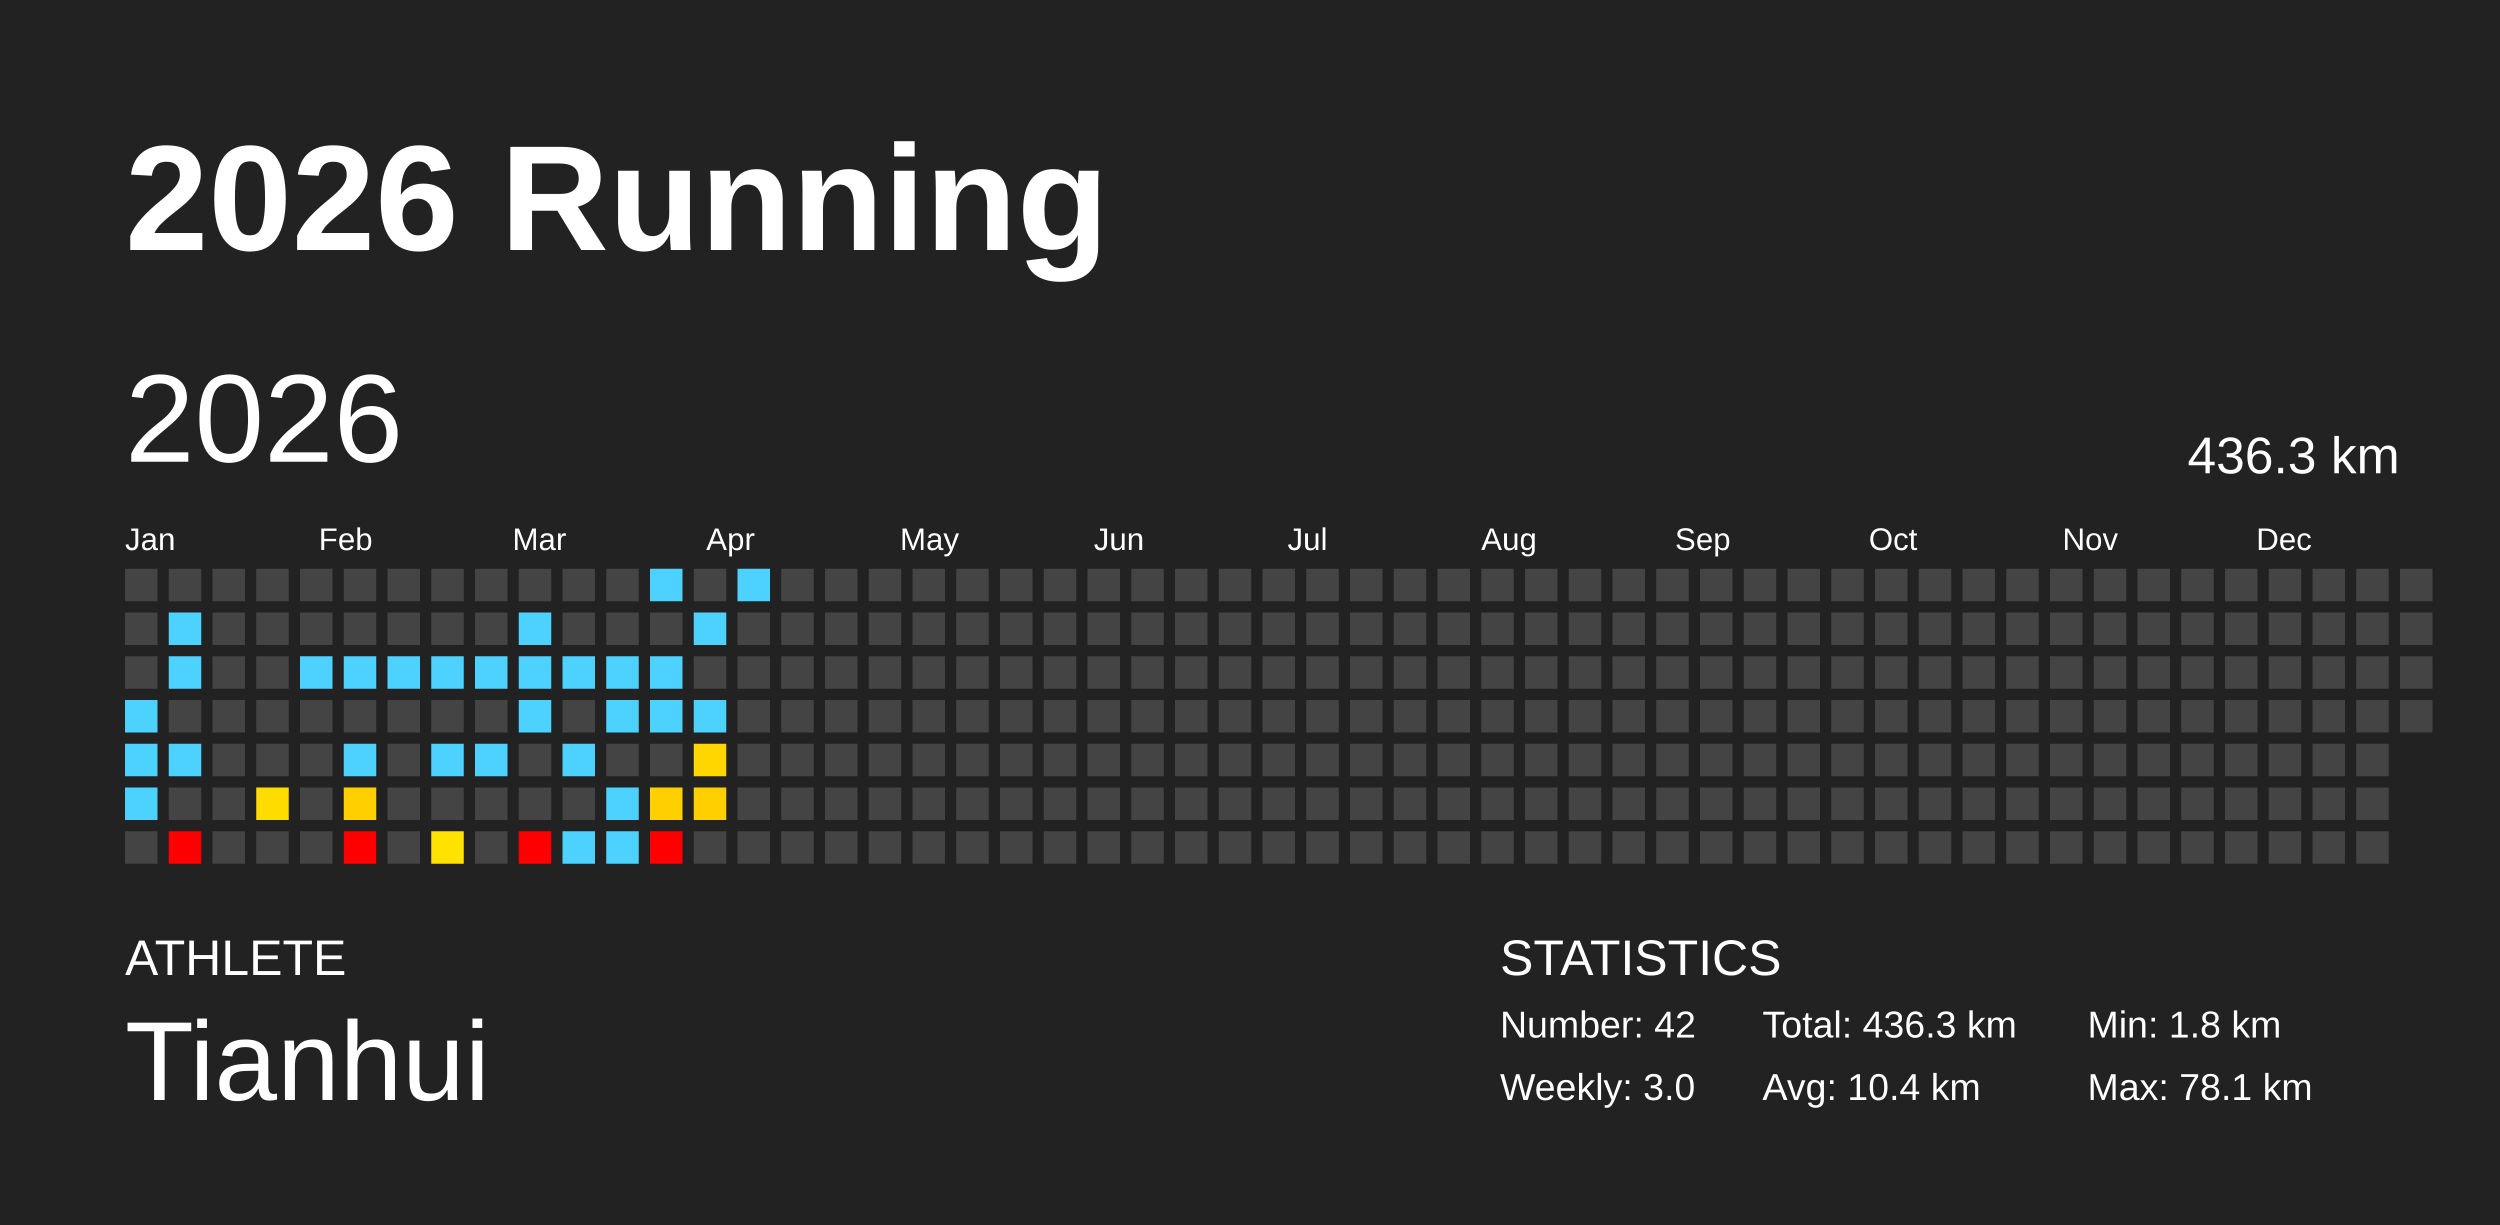
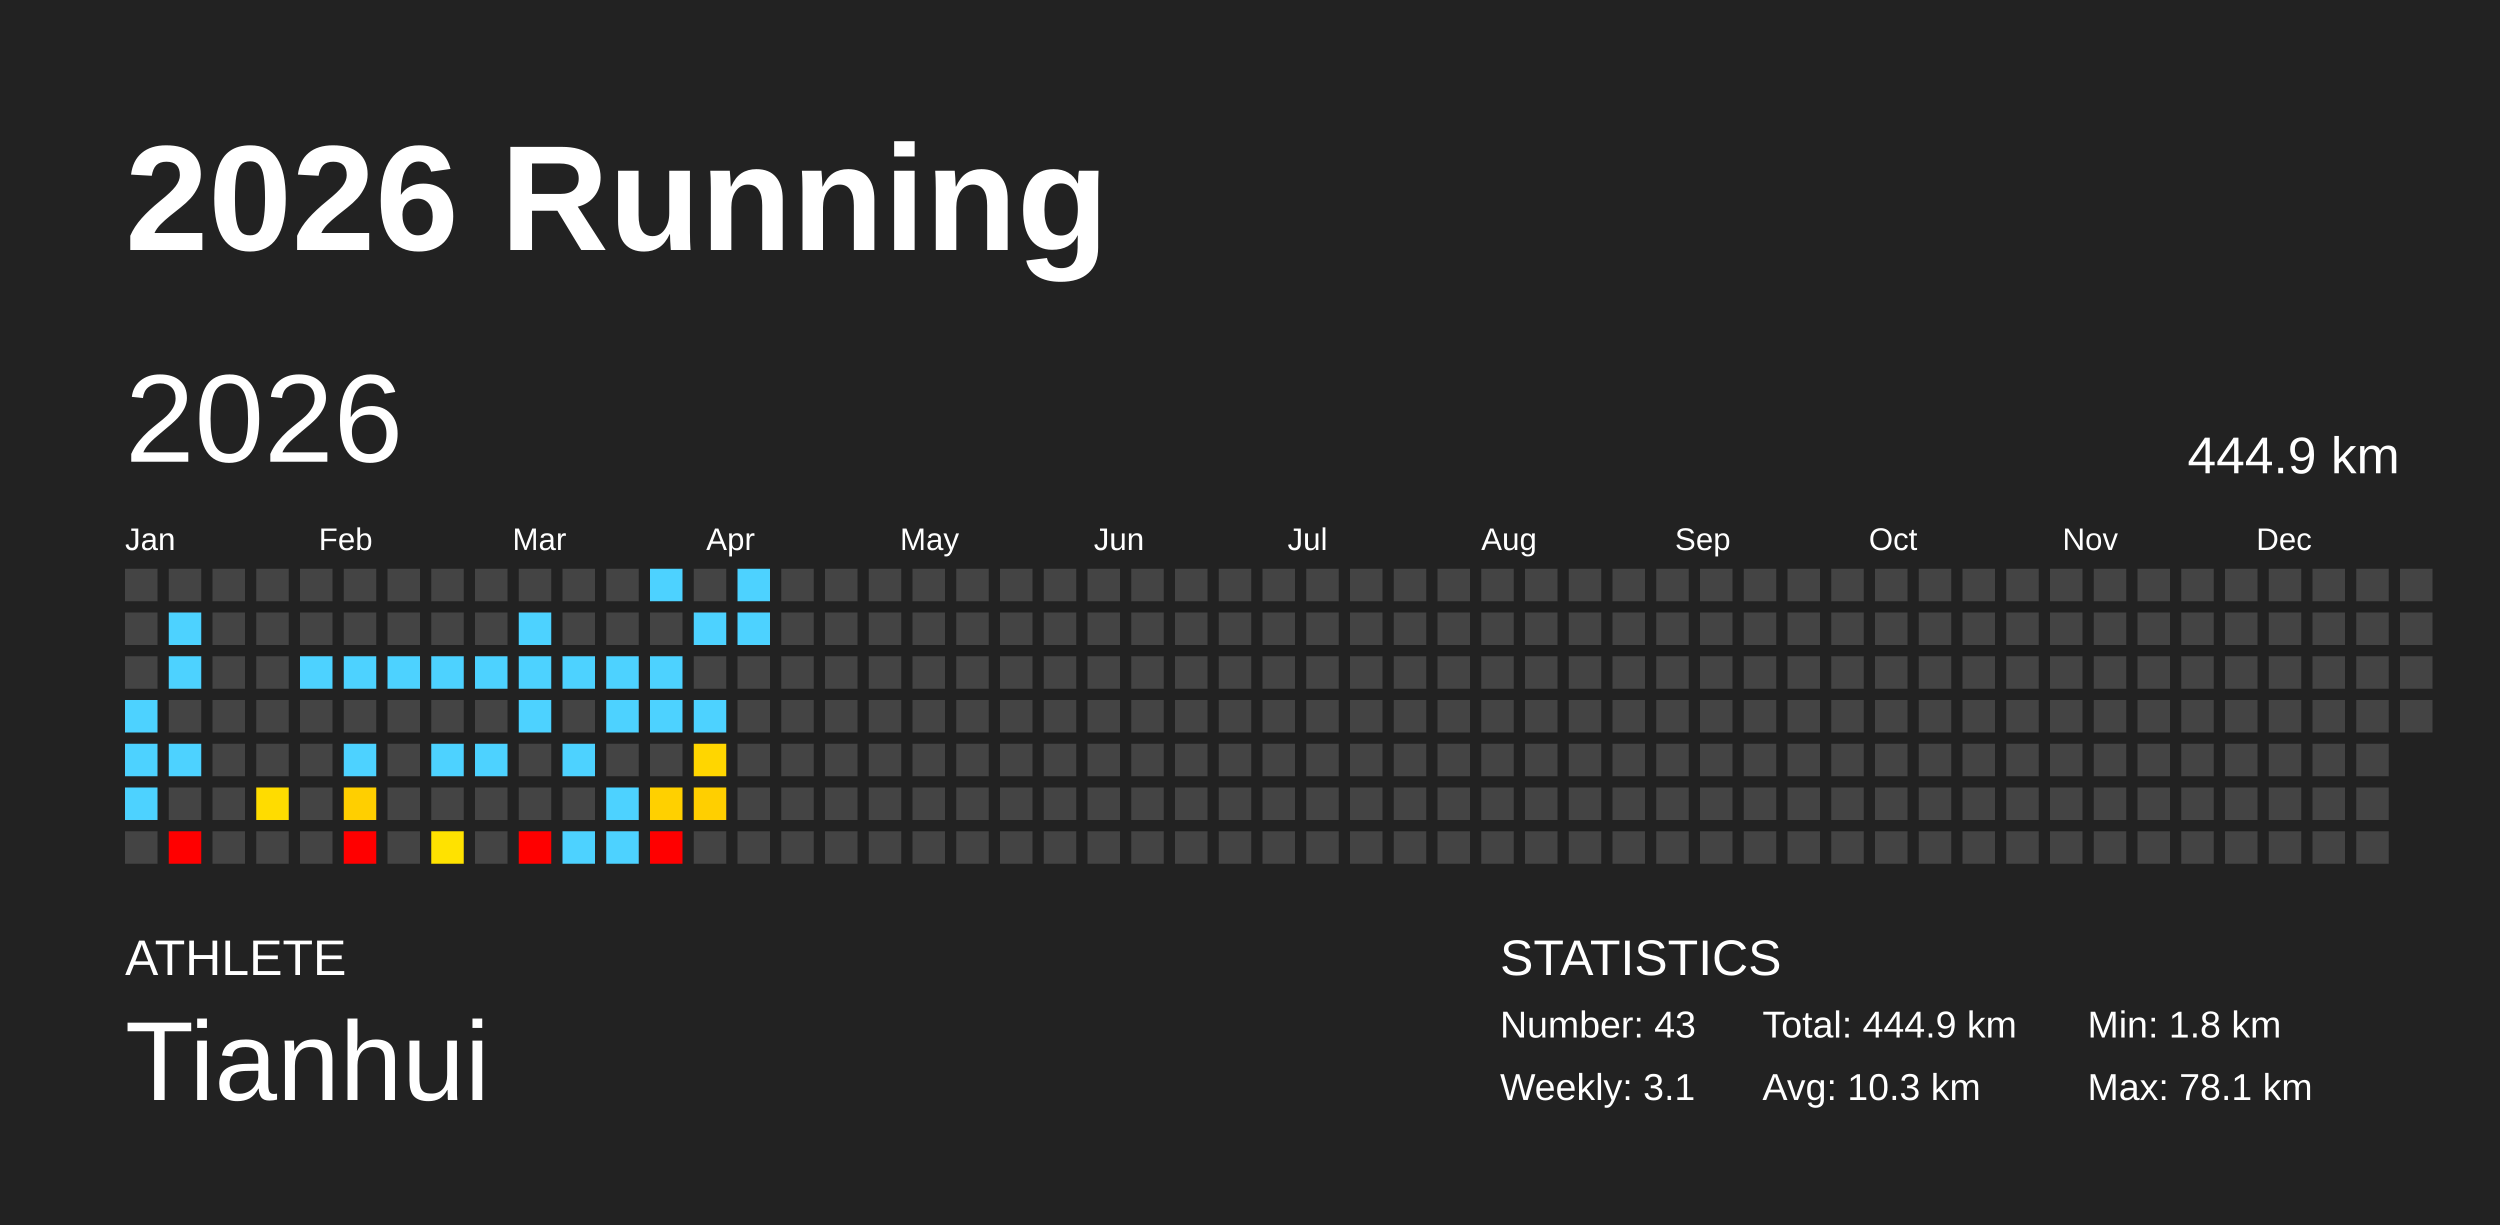
<svg xmlns="http://www.w3.org/2000/svg" baseProfile="full" height="98mm" version="1.1" viewBox="0,0,200,98" width="200mm">
  <defs />
  <rect fill="#222222" height="98" width="200" x="0" y="0" />
  <text fill="#FFFFFF" style="font-size:12px; font-family:Arial; font-weight:bold;" x="10" y="20">2026 Running</text>
  <text fill="#FFFFFF" style="font-size:4px; font-family:Arial" x="10" y="78">ATHLETE</text>
  <text fill="#FFFFFF" style="font-size:9px; font-family:Arial" x="10" y="88">Tianhui</text>
  <text fill="#FFFFFF" style="font-size:4px; font-family:Arial" x="120" y="78">STATISTICS</text>
-   <text fill="#FFFFFF" style="font-size:3px; font-family:Arial" x="120" y="83">Number: 42</text>
-   <text fill="#FFFFFF" style="font-size:3px; font-family:Arial" x="120" y="88">Weekly: 3.0</text>
-   <text fill="#FFFFFF" style="font-size:3px; font-family:Arial" x="141" y="83">Total: 436.3 km</text>
-   <text fill="#FFFFFF" style="font-size:3px; font-family:Arial" x="141" y="88">Avg: 10.4 km</text>
+   <text fill="#FFFFFF" style="font-size:3px; font-family:Arial" x="120" y="83">Number: 43</text>
+   <text fill="#FFFFFF" style="font-size:3px; font-family:Arial" x="120" y="88">Weekly: 3.1</text>
+   <text fill="#FFFFFF" style="font-size:3px; font-family:Arial" x="141" y="83">Total: 444.9 km</text>
+   <text fill="#FFFFFF" style="font-size:3px; font-family:Arial" x="141" y="88">Avg: 10.3 km</text>
  <text fill="#FFFFFF" style="font-size:3px; font-family:Arial" x="167" y="83">Min: 1.8 km</text>
  <text fill="#FFFFFF" style="font-size:3px; font-family:Arial" x="167" y="88">Max: 78.1 km</text>
  <text dominant-baseline="hanging" fill="#FFFFFF" style="font-size:10.0px; font-family:Arial;" x="10" y="30">2026</text>
-   <text dominant-baseline="hanging" fill="#FFFFFF" style="font-size:4.125px; font-family:Arial;" x="175" y="35">436.3 km</text>
+   <text dominant-baseline="hanging" fill="#FFFFFF" style="font-size:4.125px; font-family:Arial;" x="175" y="35">444.9 km</text>
  <text fill="#FFFFFF" style="font-size:2.5px; font-family:Arial" x="10.0" y="44">Jan</text>
  <text fill="#FFFFFF" style="font-size:2.5px; font-family:Arial" x="25.5" y="44">Feb</text>
  <text fill="#FFFFFF" style="font-size:2.5px; font-family:Arial" x="41.0" y="44">Mar</text>
  <text fill="#FFFFFF" style="font-size:2.5px; font-family:Arial" x="56.5" y="44">Apr</text>
  <text fill="#FFFFFF" style="font-size:2.5px; font-family:Arial" x="72.0" y="44">May</text>
  <text fill="#FFFFFF" style="font-size:2.5px; font-family:Arial" x="87.5" y="44">Jun</text>
  <text fill="#FFFFFF" style="font-size:2.5px; font-family:Arial" x="103.0" y="44">Jul</text>
  <text fill="#FFFFFF" style="font-size:2.5px; font-family:Arial" x="118.5" y="44">Aug</text>
  <text fill="#FFFFFF" style="font-size:2.5px; font-family:Arial" x="134.0" y="44">Sep</text>
  <text fill="#FFFFFF" style="font-size:2.5px; font-family:Arial" x="149.5" y="44">Oct</text>
  <text fill="#FFFFFF" style="font-size:2.5px; font-family:Arial" x="165.0" y="44">Nov</text>
  <text fill="#FFFFFF" style="font-size:2.5px; font-family:Arial" x="180.5" y="44">Dec</text>
  <rect fill="#444444" height="2.6" width="2.6" x="10.0" y="45.5" />
  <rect fill="#444444" height="2.6" width="2.6" x="10.0" y="49.0" />
  <rect fill="#444444" height="2.6" width="2.6" x="10.0" y="52.5" />
  <rect fill="#4dd2ff" height="2.6" width="2.6" x="10.0" y="56.0" />
  <rect fill="#4dd2ff" height="2.6" width="2.6" x="10.0" y="59.5" />
  <rect fill="#4dd2ff" height="2.6" width="2.6" x="10.0" y="63.0" />
  <rect fill="#444444" height="2.6" width="2.6" x="10.0" y="66.5" />
  <rect fill="#444444" height="2.6" width="2.6" x="13.5" y="45.5" />
  <rect fill="#4dd2ff" height="2.6" width="2.6" x="13.5" y="49.0" />
  <rect fill="#4dd2ff" height="2.6" width="2.6" x="13.5" y="52.5" />
  <rect fill="#444444" height="2.6" width="2.6" x="13.5" y="56.0" />
  <rect fill="#4dd2ff" height="2.6" width="2.6" x="13.5" y="59.5" />
  <rect fill="#444444" height="2.6" width="2.6" x="13.5" y="63.0" />
  <rect fill="red" height="2.6" width="2.6" x="13.5" y="66.5" />
  <rect fill="#444444" height="2.6" width="2.6" x="17.0" y="45.5" />
  <rect fill="#444444" height="2.6" width="2.6" x="17.0" y="49.0" />
  <rect fill="#444444" height="2.6" width="2.6" x="17.0" y="52.5" />
  <rect fill="#444444" height="2.6" width="2.6" x="17.0" y="56.0" />
  <rect fill="#444444" height="2.6" width="2.6" x="17.0" y="59.5" />
  <rect fill="#444444" height="2.6" width="2.6" x="17.0" y="63.0" />
  <rect fill="#444444" height="2.6" width="2.6" x="17.0" y="66.5" />
  <rect fill="#444444" height="2.6" width="2.6" x="20.5" y="45.5" />
  <rect fill="#444444" height="2.6" width="2.6" x="20.5" y="49.0" />
  <rect fill="#444444" height="2.6" width="2.6" x="20.5" y="52.5" />
  <rect fill="#444444" height="2.6" width="2.6" x="20.5" y="56.0" />
  <rect fill="#444444" height="2.6" width="2.6" x="20.5" y="59.5" />
  <rect fill="#ffdc00" height="2.6" width="2.6" x="20.5" y="63.0" />
  <rect fill="#444444" height="2.6" width="2.6" x="20.5" y="66.5" />
  <rect fill="#444444" height="2.6" width="2.6" x="24.0" y="45.5" />
  <rect fill="#444444" height="2.6" width="2.6" x="24.0" y="49.0" />
  <rect fill="#4dd2ff" height="2.6" width="2.6" x="24.0" y="52.5" />
  <rect fill="#444444" height="2.6" width="2.6" x="24.0" y="56.0" />
  <rect fill="#444444" height="2.6" width="2.6" x="24.0" y="59.5" />
  <rect fill="#444444" height="2.6" width="2.6" x="24.0" y="63.0" />
  <rect fill="#444444" height="2.6" width="2.6" x="24.0" y="66.5" />
  <rect fill="#444444" height="2.6" width="2.6" x="27.5" y="45.5" />
  <rect fill="#444444" height="2.6" width="2.6" x="27.5" y="49.0" />
  <rect fill="#4dd2ff" height="2.6" width="2.6" x="27.5" y="52.5" />
  <rect fill="#444444" height="2.6" width="2.6" x="27.5" y="56.0" />
  <rect fill="#4dd2ff" height="2.6" width="2.6" x="27.5" y="59.5" />
  <rect fill="#ffcf00" height="2.6" width="2.6" x="27.5" y="63.0" />
  <rect fill="red" height="2.6" width="2.6" x="27.5" y="66.5" />
  <rect fill="#444444" height="2.6" width="2.6" x="31.0" y="45.5" />
  <rect fill="#444444" height="2.6" width="2.6" x="31.0" y="49.0" />
  <rect fill="#4dd2ff" height="2.6" width="2.6" x="31.0" y="52.5" />
  <rect fill="#444444" height="2.6" width="2.6" x="31.0" y="56.0" />
  <rect fill="#444444" height="2.6" width="2.6" x="31.0" y="59.5" />
  <rect fill="#444444" height="2.6" width="2.6" x="31.0" y="63.0" />
  <rect fill="#444444" height="2.6" width="2.6" x="31.0" y="66.5" />
  <rect fill="#444444" height="2.6" width="2.6" x="34.5" y="45.5" />
  <rect fill="#444444" height="2.6" width="2.6" x="34.5" y="49.0" />
  <rect fill="#4dd2ff" height="2.6" width="2.6" x="34.5" y="52.5" />
  <rect fill="#444444" height="2.6" width="2.6" x="34.5" y="56.0" />
  <rect fill="#4dd2ff" height="2.6" width="2.6" x="34.5" y="59.5" />
  <rect fill="#444444" height="2.6" width="2.6" x="34.5" y="63.0" />
  <rect fill="#ffe200" height="2.6" width="2.6" x="34.5" y="66.5" />
  <rect fill="#444444" height="2.6" width="2.6" x="38.0" y="45.5" />
  <rect fill="#444444" height="2.6" width="2.6" x="38.0" y="49.0" />
  <rect fill="#4dd2ff" height="2.6" width="2.6" x="38.0" y="52.5" />
  <rect fill="#444444" height="2.6" width="2.6" x="38.0" y="56.0" />
  <rect fill="#4dd2ff" height="2.6" width="2.6" x="38.0" y="59.5" />
  <rect fill="#444444" height="2.6" width="2.6" x="38.0" y="63.0" />
  <rect fill="#444444" height="2.6" width="2.6" x="38.0" y="66.5" />
  <rect fill="#444444" height="2.6" width="2.6" x="41.5" y="45.5" />
  <rect fill="#4dd2ff" height="2.6" width="2.6" x="41.5" y="49.0" />
  <rect fill="#4dd2ff" height="2.6" width="2.6" x="41.5" y="52.5" />
  <rect fill="#4dd2ff" height="2.6" width="2.6" x="41.5" y="56.0" />
  <rect fill="#444444" height="2.6" width="2.6" x="41.5" y="59.5" />
  <rect fill="#444444" height="2.6" width="2.6" x="41.5" y="63.0" />
  <rect fill="red" height="2.6" width="2.6" x="41.5" y="66.5" />
  <rect fill="#444444" height="2.6" width="2.6" x="45.0" y="45.5" />
  <rect fill="#444444" height="2.6" width="2.6" x="45.0" y="49.0" />
  <rect fill="#4dd2ff" height="2.6" width="2.6" x="45.0" y="52.5" />
  <rect fill="#444444" height="2.6" width="2.6" x="45.0" y="56.0" />
  <rect fill="#4dd2ff" height="2.6" width="2.6" x="45.0" y="59.5" />
  <rect fill="#444444" height="2.6" width="2.6" x="45.0" y="63.0" />
  <rect fill="#4dd2ff" height="2.6" width="2.6" x="45.0" y="66.5" />
  <rect fill="#444444" height="2.6" width="2.6" x="48.5" y="45.5" />
  <rect fill="#444444" height="2.6" width="2.6" x="48.5" y="49.0" />
  <rect fill="#4dd2ff" height="2.6" width="2.6" x="48.5" y="52.5" />
  <rect fill="#4dd2ff" height="2.6" width="2.6" x="48.5" y="56.0" />
  <rect fill="#444444" height="2.6" width="2.6" x="48.5" y="59.5" />
  <rect fill="#4dd2ff" height="2.6" width="2.6" x="48.5" y="63.0" />
  <rect fill="#4dd2ff" height="2.6" width="2.6" x="48.5" y="66.5" />
  <rect fill="#4dd2ff" height="2.6" width="2.6" x="52.0" y="45.5" />
  <rect fill="#444444" height="2.6" width="2.6" x="52.0" y="49.0" />
  <rect fill="#4dd2ff" height="2.6" width="2.6" x="52.0" y="52.5" />
  <rect fill="#4dd2ff" height="2.6" width="2.6" x="52.0" y="56.0" />
  <rect fill="#444444" height="2.6" width="2.6" x="52.0" y="59.5" />
  <rect fill="#ffd000" height="2.6" width="2.6" x="52.0" y="63.0" />
  <rect fill="red" height="2.6" width="2.6" x="52.0" y="66.5" />
  <rect fill="#444444" height="2.6" width="2.6" x="55.5" y="45.5" />
  <rect fill="#4dd2ff" height="2.6" width="2.6" x="55.5" y="49.0" />
  <rect fill="#444444" height="2.6" width="2.6" x="55.5" y="52.5" />
  <rect fill="#4dd2ff" height="2.6" width="2.6" x="55.5" y="56.0" />
  <rect fill="#ffd600" height="2.6" width="2.6" x="55.5" y="59.5" />
  <rect fill="#ffcf00" height="2.6" width="2.6" x="55.5" y="63.0" />
  <rect fill="#444444" height="2.6" width="2.6" x="55.5" y="66.5" />
  <rect fill="#4dd2ff" height="2.6" width="2.6" x="59.0" y="45.5" />
-   <rect fill="#444444" height="2.6" width="2.6" x="59.0" y="49.0" />
+   <rect fill="#4dd2ff" height="2.6" width="2.6" x="59.0" y="49.0" />
  <rect fill="#444444" height="2.6" width="2.6" x="59.0" y="52.5" />
  <rect fill="#444444" height="2.6" width="2.6" x="59.0" y="56.0" />
  <rect fill="#444444" height="2.6" width="2.6" x="59.0" y="59.5" />
  <rect fill="#444444" height="2.6" width="2.6" x="59.0" y="63.0" />
  <rect fill="#444444" height="2.6" width="2.6" x="59.0" y="66.5" />
  <rect fill="#444444" height="2.6" width="2.6" x="62.5" y="45.5" />
  <rect fill="#444444" height="2.6" width="2.6" x="62.5" y="49.0" />
  <rect fill="#444444" height="2.6" width="2.6" x="62.5" y="52.5" />
  <rect fill="#444444" height="2.6" width="2.6" x="62.5" y="56.0" />
  <rect fill="#444444" height="2.6" width="2.6" x="62.5" y="59.5" />
  <rect fill="#444444" height="2.6" width="2.6" x="62.5" y="63.0" />
  <rect fill="#444444" height="2.6" width="2.6" x="62.5" y="66.5" />
  <rect fill="#444444" height="2.6" width="2.6" x="66.0" y="45.5" />
  <rect fill="#444444" height="2.6" width="2.6" x="66.0" y="49.0" />
  <rect fill="#444444" height="2.6" width="2.6" x="66.0" y="52.5" />
  <rect fill="#444444" height="2.6" width="2.6" x="66.0" y="56.0" />
  <rect fill="#444444" height="2.6" width="2.6" x="66.0" y="59.5" />
  <rect fill="#444444" height="2.6" width="2.6" x="66.0" y="63.0" />
  <rect fill="#444444" height="2.6" width="2.6" x="66.0" y="66.5" />
  <rect fill="#444444" height="2.6" width="2.6" x="69.5" y="45.5" />
  <rect fill="#444444" height="2.6" width="2.6" x="69.5" y="49.0" />
  <rect fill="#444444" height="2.6" width="2.6" x="69.5" y="52.5" />
  <rect fill="#444444" height="2.6" width="2.6" x="69.5" y="56.0" />
  <rect fill="#444444" height="2.6" width="2.6" x="69.5" y="59.5" />
  <rect fill="#444444" height="2.6" width="2.6" x="69.5" y="63.0" />
  <rect fill="#444444" height="2.6" width="2.6" x="69.5" y="66.5" />
  <rect fill="#444444" height="2.6" width="2.6" x="73.0" y="45.5" />
  <rect fill="#444444" height="2.6" width="2.6" x="73.0" y="49.0" />
  <rect fill="#444444" height="2.6" width="2.6" x="73.0" y="52.5" />
  <rect fill="#444444" height="2.6" width="2.6" x="73.0" y="56.0" />
  <rect fill="#444444" height="2.6" width="2.6" x="73.0" y="59.5" />
  <rect fill="#444444" height="2.6" width="2.6" x="73.0" y="63.0" />
  <rect fill="#444444" height="2.6" width="2.6" x="73.0" y="66.5" />
  <rect fill="#444444" height="2.6" width="2.6" x="76.5" y="45.5" />
  <rect fill="#444444" height="2.6" width="2.6" x="76.5" y="49.0" />
  <rect fill="#444444" height="2.6" width="2.6" x="76.5" y="52.5" />
  <rect fill="#444444" height="2.6" width="2.6" x="76.5" y="56.0" />
  <rect fill="#444444" height="2.6" width="2.6" x="76.5" y="59.5" />
  <rect fill="#444444" height="2.6" width="2.6" x="76.5" y="63.0" />
  <rect fill="#444444" height="2.6" width="2.6" x="76.5" y="66.5" />
  <rect fill="#444444" height="2.6" width="2.6" x="80.0" y="45.5" />
  <rect fill="#444444" height="2.6" width="2.6" x="80.0" y="49.0" />
  <rect fill="#444444" height="2.6" width="2.6" x="80.0" y="52.5" />
  <rect fill="#444444" height="2.6" width="2.6" x="80.0" y="56.0" />
  <rect fill="#444444" height="2.6" width="2.6" x="80.0" y="59.5" />
  <rect fill="#444444" height="2.6" width="2.6" x="80.0" y="63.0" />
  <rect fill="#444444" height="2.6" width="2.6" x="80.0" y="66.5" />
  <rect fill="#444444" height="2.6" width="2.6" x="83.5" y="45.5" />
  <rect fill="#444444" height="2.6" width="2.6" x="83.5" y="49.0" />
  <rect fill="#444444" height="2.6" width="2.6" x="83.5" y="52.5" />
  <rect fill="#444444" height="2.6" width="2.6" x="83.5" y="56.0" />
  <rect fill="#444444" height="2.6" width="2.6" x="83.5" y="59.5" />
  <rect fill="#444444" height="2.6" width="2.6" x="83.5" y="63.0" />
  <rect fill="#444444" height="2.6" width="2.6" x="83.5" y="66.5" />
  <rect fill="#444444" height="2.6" width="2.6" x="87.0" y="45.5" />
  <rect fill="#444444" height="2.6" width="2.6" x="87.0" y="49.0" />
  <rect fill="#444444" height="2.6" width="2.6" x="87.0" y="52.5" />
  <rect fill="#444444" height="2.6" width="2.6" x="87.0" y="56.0" />
  <rect fill="#444444" height="2.6" width="2.6" x="87.0" y="59.5" />
  <rect fill="#444444" height="2.6" width="2.6" x="87.0" y="63.0" />
  <rect fill="#444444" height="2.6" width="2.6" x="87.0" y="66.5" />
  <rect fill="#444444" height="2.6" width="2.6" x="90.5" y="45.5" />
  <rect fill="#444444" height="2.6" width="2.6" x="90.5" y="49.0" />
  <rect fill="#444444" height="2.6" width="2.6" x="90.5" y="52.5" />
  <rect fill="#444444" height="2.6" width="2.6" x="90.5" y="56.0" />
  <rect fill="#444444" height="2.6" width="2.6" x="90.5" y="59.5" />
  <rect fill="#444444" height="2.6" width="2.6" x="90.5" y="63.0" />
  <rect fill="#444444" height="2.6" width="2.6" x="90.5" y="66.5" />
  <rect fill="#444444" height="2.6" width="2.6" x="94.0" y="45.5" />
  <rect fill="#444444" height="2.6" width="2.6" x="94.0" y="49.0" />
  <rect fill="#444444" height="2.6" width="2.6" x="94.0" y="52.5" />
  <rect fill="#444444" height="2.6" width="2.6" x="94.0" y="56.0" />
  <rect fill="#444444" height="2.6" width="2.6" x="94.0" y="59.5" />
  <rect fill="#444444" height="2.6" width="2.6" x="94.0" y="63.0" />
  <rect fill="#444444" height="2.6" width="2.6" x="94.0" y="66.5" />
  <rect fill="#444444" height="2.6" width="2.6" x="97.5" y="45.5" />
  <rect fill="#444444" height="2.6" width="2.6" x="97.5" y="49.0" />
  <rect fill="#444444" height="2.6" width="2.6" x="97.5" y="52.5" />
  <rect fill="#444444" height="2.6" width="2.6" x="97.5" y="56.0" />
  <rect fill="#444444" height="2.6" width="2.6" x="97.5" y="59.5" />
  <rect fill="#444444" height="2.6" width="2.6" x="97.5" y="63.0" />
  <rect fill="#444444" height="2.6" width="2.6" x="97.5" y="66.5" />
  <rect fill="#444444" height="2.6" width="2.6" x="101.0" y="45.5" />
  <rect fill="#444444" height="2.6" width="2.6" x="101.0" y="49.0" />
  <rect fill="#444444" height="2.6" width="2.6" x="101.0" y="52.5" />
  <rect fill="#444444" height="2.6" width="2.6" x="101.0" y="56.0" />
  <rect fill="#444444" height="2.6" width="2.6" x="101.0" y="59.5" />
  <rect fill="#444444" height="2.6" width="2.6" x="101.0" y="63.0" />
  <rect fill="#444444" height="2.6" width="2.6" x="101.0" y="66.5" />
  <rect fill="#444444" height="2.6" width="2.6" x="104.5" y="45.5" />
  <rect fill="#444444" height="2.6" width="2.6" x="104.5" y="49.0" />
  <rect fill="#444444" height="2.6" width="2.6" x="104.5" y="52.5" />
  <rect fill="#444444" height="2.6" width="2.6" x="104.5" y="56.0" />
  <rect fill="#444444" height="2.6" width="2.6" x="104.5" y="59.5" />
  <rect fill="#444444" height="2.6" width="2.6" x="104.5" y="63.0" />
  <rect fill="#444444" height="2.6" width="2.6" x="104.5" y="66.5" />
  <rect fill="#444444" height="2.6" width="2.6" x="108.0" y="45.5" />
  <rect fill="#444444" height="2.6" width="2.6" x="108.0" y="49.0" />
  <rect fill="#444444" height="2.6" width="2.6" x="108.0" y="52.5" />
  <rect fill="#444444" height="2.6" width="2.6" x="108.0" y="56.0" />
  <rect fill="#444444" height="2.6" width="2.6" x="108.0" y="59.5" />
  <rect fill="#444444" height="2.6" width="2.6" x="108.0" y="63.0" />
  <rect fill="#444444" height="2.6" width="2.6" x="108.0" y="66.5" />
  <rect fill="#444444" height="2.6" width="2.6" x="111.5" y="45.5" />
  <rect fill="#444444" height="2.6" width="2.6" x="111.5" y="49.0" />
  <rect fill="#444444" height="2.6" width="2.6" x="111.5" y="52.5" />
  <rect fill="#444444" height="2.6" width="2.6" x="111.5" y="56.0" />
  <rect fill="#444444" height="2.6" width="2.6" x="111.5" y="59.5" />
  <rect fill="#444444" height="2.6" width="2.6" x="111.5" y="63.0" />
  <rect fill="#444444" height="2.6" width="2.6" x="111.5" y="66.5" />
  <rect fill="#444444" height="2.6" width="2.6" x="115.0" y="45.5" />
  <rect fill="#444444" height="2.6" width="2.6" x="115.0" y="49.0" />
  <rect fill="#444444" height="2.6" width="2.6" x="115.0" y="52.5" />
  <rect fill="#444444" height="2.6" width="2.6" x="115.0" y="56.0" />
  <rect fill="#444444" height="2.6" width="2.6" x="115.0" y="59.5" />
  <rect fill="#444444" height="2.6" width="2.6" x="115.0" y="63.0" />
  <rect fill="#444444" height="2.6" width="2.6" x="115.0" y="66.5" />
  <rect fill="#444444" height="2.6" width="2.6" x="118.5" y="45.5" />
  <rect fill="#444444" height="2.6" width="2.6" x="118.5" y="49.0" />
  <rect fill="#444444" height="2.6" width="2.6" x="118.5" y="52.5" />
  <rect fill="#444444" height="2.6" width="2.6" x="118.5" y="56.0" />
  <rect fill="#444444" height="2.6" width="2.6" x="118.5" y="59.5" />
  <rect fill="#444444" height="2.6" width="2.6" x="118.5" y="63.0" />
  <rect fill="#444444" height="2.6" width="2.6" x="118.5" y="66.5" />
  <rect fill="#444444" height="2.6" width="2.6" x="122.0" y="45.5" />
  <rect fill="#444444" height="2.6" width="2.6" x="122.0" y="49.0" />
  <rect fill="#444444" height="2.6" width="2.6" x="122.0" y="52.5" />
  <rect fill="#444444" height="2.6" width="2.6" x="122.0" y="56.0" />
  <rect fill="#444444" height="2.6" width="2.6" x="122.0" y="59.5" />
  <rect fill="#444444" height="2.6" width="2.6" x="122.0" y="63.0" />
  <rect fill="#444444" height="2.6" width="2.6" x="122.0" y="66.5" />
  <rect fill="#444444" height="2.6" width="2.6" x="125.5" y="45.5" />
  <rect fill="#444444" height="2.6" width="2.6" x="125.5" y="49.0" />
  <rect fill="#444444" height="2.6" width="2.6" x="125.5" y="52.5" />
  <rect fill="#444444" height="2.6" width="2.6" x="125.5" y="56.0" />
  <rect fill="#444444" height="2.6" width="2.6" x="125.5" y="59.5" />
  <rect fill="#444444" height="2.6" width="2.6" x="125.5" y="63.0" />
  <rect fill="#444444" height="2.6" width="2.6" x="125.5" y="66.5" />
  <rect fill="#444444" height="2.6" width="2.6" x="129.0" y="45.5" />
  <rect fill="#444444" height="2.6" width="2.6" x="129.0" y="49.0" />
  <rect fill="#444444" height="2.6" width="2.6" x="129.0" y="52.5" />
  <rect fill="#444444" height="2.6" width="2.6" x="129.0" y="56.0" />
  <rect fill="#444444" height="2.6" width="2.6" x="129.0" y="59.5" />
  <rect fill="#444444" height="2.6" width="2.6" x="129.0" y="63.0" />
  <rect fill="#444444" height="2.6" width="2.6" x="129.0" y="66.5" />
  <rect fill="#444444" height="2.6" width="2.6" x="132.5" y="45.5" />
  <rect fill="#444444" height="2.6" width="2.6" x="132.5" y="49.0" />
  <rect fill="#444444" height="2.6" width="2.6" x="132.5" y="52.5" />
  <rect fill="#444444" height="2.6" width="2.6" x="132.5" y="56.0" />
  <rect fill="#444444" height="2.6" width="2.6" x="132.5" y="59.5" />
  <rect fill="#444444" height="2.6" width="2.6" x="132.5" y="63.0" />
  <rect fill="#444444" height="2.6" width="2.6" x="132.5" y="66.5" />
  <rect fill="#444444" height="2.6" width="2.6" x="136.0" y="45.5" />
  <rect fill="#444444" height="2.6" width="2.6" x="136.0" y="49.0" />
  <rect fill="#444444" height="2.6" width="2.6" x="136.0" y="52.5" />
  <rect fill="#444444" height="2.6" width="2.6" x="136.0" y="56.0" />
  <rect fill="#444444" height="2.6" width="2.6" x="136.0" y="59.5" />
  <rect fill="#444444" height="2.6" width="2.6" x="136.0" y="63.0" />
  <rect fill="#444444" height="2.6" width="2.6" x="136.0" y="66.5" />
  <rect fill="#444444" height="2.6" width="2.6" x="139.5" y="45.5" />
  <rect fill="#444444" height="2.6" width="2.6" x="139.5" y="49.0" />
  <rect fill="#444444" height="2.6" width="2.6" x="139.5" y="52.5" />
  <rect fill="#444444" height="2.6" width="2.6" x="139.5" y="56.0" />
  <rect fill="#444444" height="2.6" width="2.6" x="139.5" y="59.5" />
  <rect fill="#444444" height="2.6" width="2.6" x="139.5" y="63.0" />
  <rect fill="#444444" height="2.6" width="2.6" x="139.5" y="66.5" />
  <rect fill="#444444" height="2.6" width="2.6" x="143.0" y="45.5" />
  <rect fill="#444444" height="2.6" width="2.6" x="143.0" y="49.0" />
  <rect fill="#444444" height="2.6" width="2.6" x="143.0" y="52.5" />
  <rect fill="#444444" height="2.6" width="2.6" x="143.0" y="56.0" />
  <rect fill="#444444" height="2.6" width="2.6" x="143.0" y="59.5" />
  <rect fill="#444444" height="2.6" width="2.6" x="143.0" y="63.0" />
  <rect fill="#444444" height="2.6" width="2.6" x="143.0" y="66.5" />
  <rect fill="#444444" height="2.6" width="2.6" x="146.5" y="45.5" />
  <rect fill="#444444" height="2.6" width="2.6" x="146.5" y="49.0" />
  <rect fill="#444444" height="2.6" width="2.6" x="146.5" y="52.5" />
  <rect fill="#444444" height="2.6" width="2.6" x="146.5" y="56.0" />
  <rect fill="#444444" height="2.6" width="2.6" x="146.5" y="59.5" />
  <rect fill="#444444" height="2.6" width="2.6" x="146.5" y="63.0" />
  <rect fill="#444444" height="2.6" width="2.6" x="146.5" y="66.5" />
  <rect fill="#444444" height="2.6" width="2.6" x="150.0" y="45.5" />
  <rect fill="#444444" height="2.6" width="2.6" x="150.0" y="49.0" />
  <rect fill="#444444" height="2.6" width="2.6" x="150.0" y="52.5" />
  <rect fill="#444444" height="2.6" width="2.6" x="150.0" y="56.0" />
  <rect fill="#444444" height="2.6" width="2.6" x="150.0" y="59.5" />
  <rect fill="#444444" height="2.6" width="2.6" x="150.0" y="63.0" />
  <rect fill="#444444" height="2.6" width="2.6" x="150.0" y="66.5" />
  <rect fill="#444444" height="2.6" width="2.6" x="153.5" y="45.5" />
  <rect fill="#444444" height="2.6" width="2.6" x="153.5" y="49.0" />
  <rect fill="#444444" height="2.6" width="2.6" x="153.5" y="52.5" />
  <rect fill="#444444" height="2.6" width="2.6" x="153.5" y="56.0" />
  <rect fill="#444444" height="2.6" width="2.6" x="153.5" y="59.5" />
  <rect fill="#444444" height="2.6" width="2.6" x="153.5" y="63.0" />
  <rect fill="#444444" height="2.6" width="2.6" x="153.5" y="66.5" />
  <rect fill="#444444" height="2.6" width="2.6" x="157.0" y="45.5" />
  <rect fill="#444444" height="2.6" width="2.6" x="157.0" y="49.0" />
  <rect fill="#444444" height="2.6" width="2.6" x="157.0" y="52.5" />
  <rect fill="#444444" height="2.6" width="2.6" x="157.0" y="56.0" />
  <rect fill="#444444" height="2.6" width="2.6" x="157.0" y="59.5" />
  <rect fill="#444444" height="2.6" width="2.6" x="157.0" y="63.0" />
  <rect fill="#444444" height="2.6" width="2.6" x="157.0" y="66.5" />
  <rect fill="#444444" height="2.6" width="2.6" x="160.5" y="45.5" />
  <rect fill="#444444" height="2.6" width="2.6" x="160.5" y="49.0" />
  <rect fill="#444444" height="2.6" width="2.6" x="160.5" y="52.5" />
  <rect fill="#444444" height="2.6" width="2.6" x="160.5" y="56.0" />
  <rect fill="#444444" height="2.6" width="2.6" x="160.5" y="59.5" />
  <rect fill="#444444" height="2.6" width="2.6" x="160.5" y="63.0" />
  <rect fill="#444444" height="2.6" width="2.6" x="160.5" y="66.5" />
  <rect fill="#444444" height="2.6" width="2.6" x="164.0" y="45.5" />
  <rect fill="#444444" height="2.6" width="2.6" x="164.0" y="49.0" />
  <rect fill="#444444" height="2.6" width="2.6" x="164.0" y="52.5" />
  <rect fill="#444444" height="2.6" width="2.6" x="164.0" y="56.0" />
  <rect fill="#444444" height="2.6" width="2.6" x="164.0" y="59.5" />
  <rect fill="#444444" height="2.6" width="2.6" x="164.0" y="63.0" />
  <rect fill="#444444" height="2.6" width="2.6" x="164.0" y="66.5" />
  <rect fill="#444444" height="2.6" width="2.6" x="167.5" y="45.5" />
  <rect fill="#444444" height="2.6" width="2.6" x="167.5" y="49.0" />
  <rect fill="#444444" height="2.6" width="2.6" x="167.5" y="52.5" />
  <rect fill="#444444" height="2.6" width="2.6" x="167.5" y="56.0" />
  <rect fill="#444444" height="2.6" width="2.6" x="167.5" y="59.5" />
  <rect fill="#444444" height="2.6" width="2.6" x="167.5" y="63.0" />
  <rect fill="#444444" height="2.6" width="2.6" x="167.5" y="66.5" />
  <rect fill="#444444" height="2.6" width="2.6" x="171.0" y="45.5" />
  <rect fill="#444444" height="2.6" width="2.6" x="171.0" y="49.0" />
  <rect fill="#444444" height="2.6" width="2.6" x="171.0" y="52.5" />
  <rect fill="#444444" height="2.6" width="2.6" x="171.0" y="56.0" />
  <rect fill="#444444" height="2.6" width="2.6" x="171.0" y="59.5" />
  <rect fill="#444444" height="2.6" width="2.6" x="171.0" y="63.0" />
  <rect fill="#444444" height="2.6" width="2.6" x="171.0" y="66.5" />
  <rect fill="#444444" height="2.6" width="2.6" x="174.5" y="45.5" />
  <rect fill="#444444" height="2.6" width="2.6" x="174.5" y="49.0" />
  <rect fill="#444444" height="2.6" width="2.6" x="174.5" y="52.5" />
  <rect fill="#444444" height="2.6" width="2.6" x="174.5" y="56.0" />
  <rect fill="#444444" height="2.6" width="2.6" x="174.5" y="59.5" />
  <rect fill="#444444" height="2.6" width="2.6" x="174.5" y="63.0" />
  <rect fill="#444444" height="2.6" width="2.6" x="174.5" y="66.5" />
  <rect fill="#444444" height="2.6" width="2.6" x="178.0" y="45.5" />
  <rect fill="#444444" height="2.6" width="2.6" x="178.0" y="49.0" />
  <rect fill="#444444" height="2.6" width="2.6" x="178.0" y="52.5" />
  <rect fill="#444444" height="2.6" width="2.6" x="178.0" y="56.0" />
  <rect fill="#444444" height="2.6" width="2.6" x="178.0" y="59.5" />
  <rect fill="#444444" height="2.6" width="2.6" x="178.0" y="63.0" />
  <rect fill="#444444" height="2.6" width="2.6" x="178.0" y="66.5" />
  <rect fill="#444444" height="2.6" width="2.6" x="181.5" y="45.5" />
  <rect fill="#444444" height="2.6" width="2.6" x="181.5" y="49.0" />
  <rect fill="#444444" height="2.6" width="2.6" x="181.5" y="52.5" />
  <rect fill="#444444" height="2.6" width="2.6" x="181.5" y="56.0" />
  <rect fill="#444444" height="2.6" width="2.6" x="181.5" y="59.5" />
  <rect fill="#444444" height="2.6" width="2.6" x="181.5" y="63.0" />
  <rect fill="#444444" height="2.6" width="2.6" x="181.5" y="66.5" />
  <rect fill="#444444" height="2.6" width="2.6" x="185.0" y="45.5" />
  <rect fill="#444444" height="2.6" width="2.6" x="185.0" y="49.0" />
  <rect fill="#444444" height="2.6" width="2.6" x="185.0" y="52.5" />
  <rect fill="#444444" height="2.6" width="2.6" x="185.0" y="56.0" />
  <rect fill="#444444" height="2.6" width="2.6" x="185.0" y="59.5" />
  <rect fill="#444444" height="2.6" width="2.6" x="185.0" y="63.0" />
  <rect fill="#444444" height="2.6" width="2.6" x="185.0" y="66.5" />
  <rect fill="#444444" height="2.6" width="2.6" x="188.5" y="45.5" />
  <rect fill="#444444" height="2.6" width="2.6" x="188.5" y="49.0" />
  <rect fill="#444444" height="2.6" width="2.6" x="188.5" y="52.5" />
  <rect fill="#444444" height="2.6" width="2.6" x="188.5" y="56.0" />
  <rect fill="#444444" height="2.6" width="2.6" x="188.5" y="59.5" />
  <rect fill="#444444" height="2.6" width="2.6" x="188.5" y="63.0" />
  <rect fill="#444444" height="2.6" width="2.6" x="188.5" y="66.5" />
  <rect fill="#444444" height="2.6" width="2.6" x="192.0" y="45.5" />
  <rect fill="#444444" height="2.6" width="2.6" x="192.0" y="49.0" />
  <rect fill="#444444" height="2.6" width="2.6" x="192.0" y="52.5" />
  <rect fill="#444444" height="2.6" width="2.6" x="192.0" y="56.0" />
</svg>
